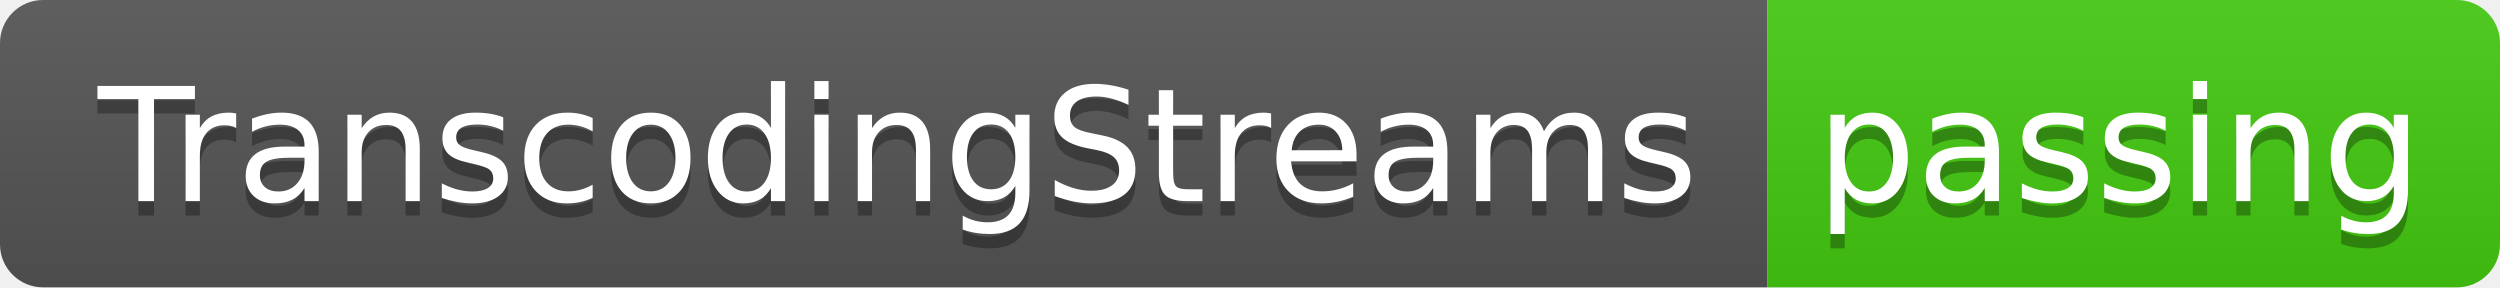
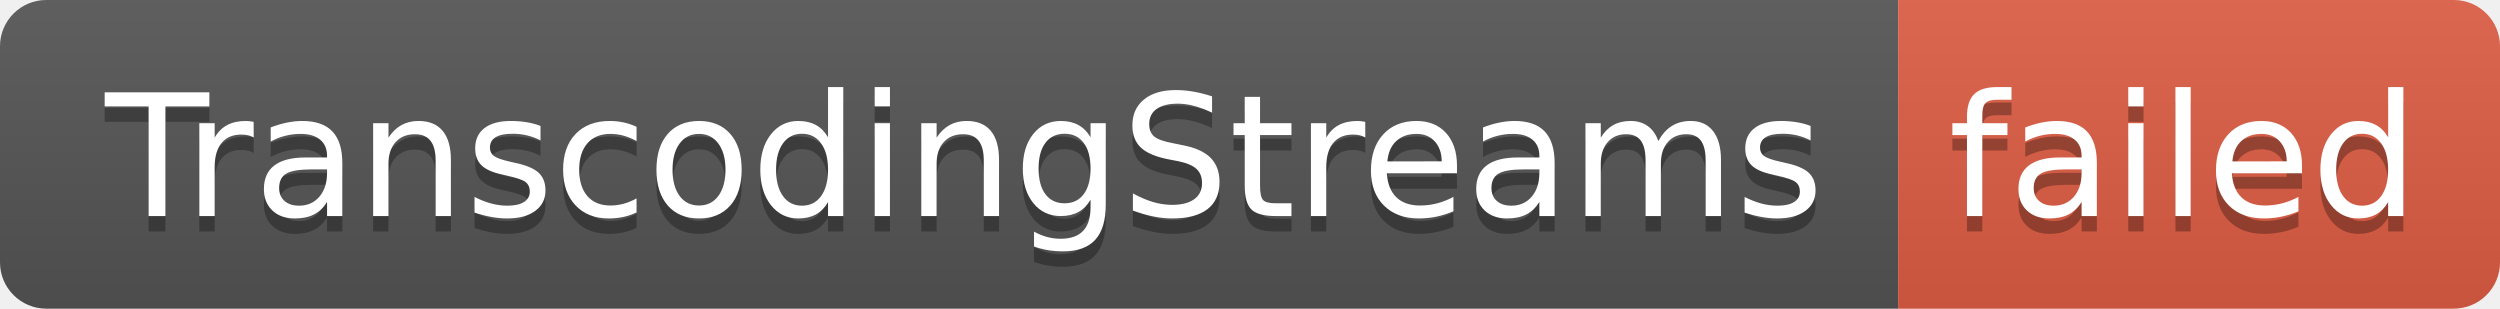
- <svg xmlns="http://www.w3.org/2000/svg" width="174" height="20" role="img" aria-label="TranscodingStreams: passing">
+ <svg xmlns="http://www.w3.org/2000/svg" width="162" height="20" role="img" aria-label="TranscodingStreams: failed">
  <linearGradient id="s" x2="0" y2="100%">
    <stop offset="0" stop-color="#bbb" stop-opacity=".1" />
    <stop offset="1" stop-opacity=".1" />
  </linearGradient>
  <clipPath id="r">
-     <rect width="174" height="20" rx="3" fill="#fff" />
+     <rect width="162" height="20" rx="3" fill="#fff" />
  </clipPath>
  <g clip-path="url(#r)">
    <rect width="123" height="20" fill="#555" />
-     <rect x="123" width="51" height="20" fill="#4c1" />
-     <rect width="174" height="20" fill="url(#s)" />
+     <rect x="123" width="39" height="20" fill="#e05d44" />
+     <rect width="162" height="20" fill="url(#s)" />
  </g>
  <g fill="#fff" text-anchor="middle" font-family="Verdana,Geneva,DejaVu Sans,sans-serif" text-rendering="geometricPrecision" font-size="110">
    <text aria-hidden="true" x="625" y="150" fill="#010101" fill-opacity=".3" transform="scale(.1)" textLength="1130">TranscodingStreams</text>
    <text x="625" y="140" transform="scale(.1)" fill="#fff" textLength="1130">TranscodingStreams</text>
-     <text aria-hidden="true" x="1475" y="150" fill="#010101" fill-opacity=".3" transform="scale(.1)" textLength="410">passing</text>
-     <text x="1475" y="140" transform="scale(.1)" fill="#fff" textLength="410">passing</text>
+     <text aria-hidden="true" x="1415" y="150" fill="#010101" fill-opacity=".3" transform="scale(.1)" textLength="290">failed</text>
+     <text x="1415" y="140" transform="scale(.1)" fill="#fff" textLength="290">failed</text>
  </g>
</svg>
